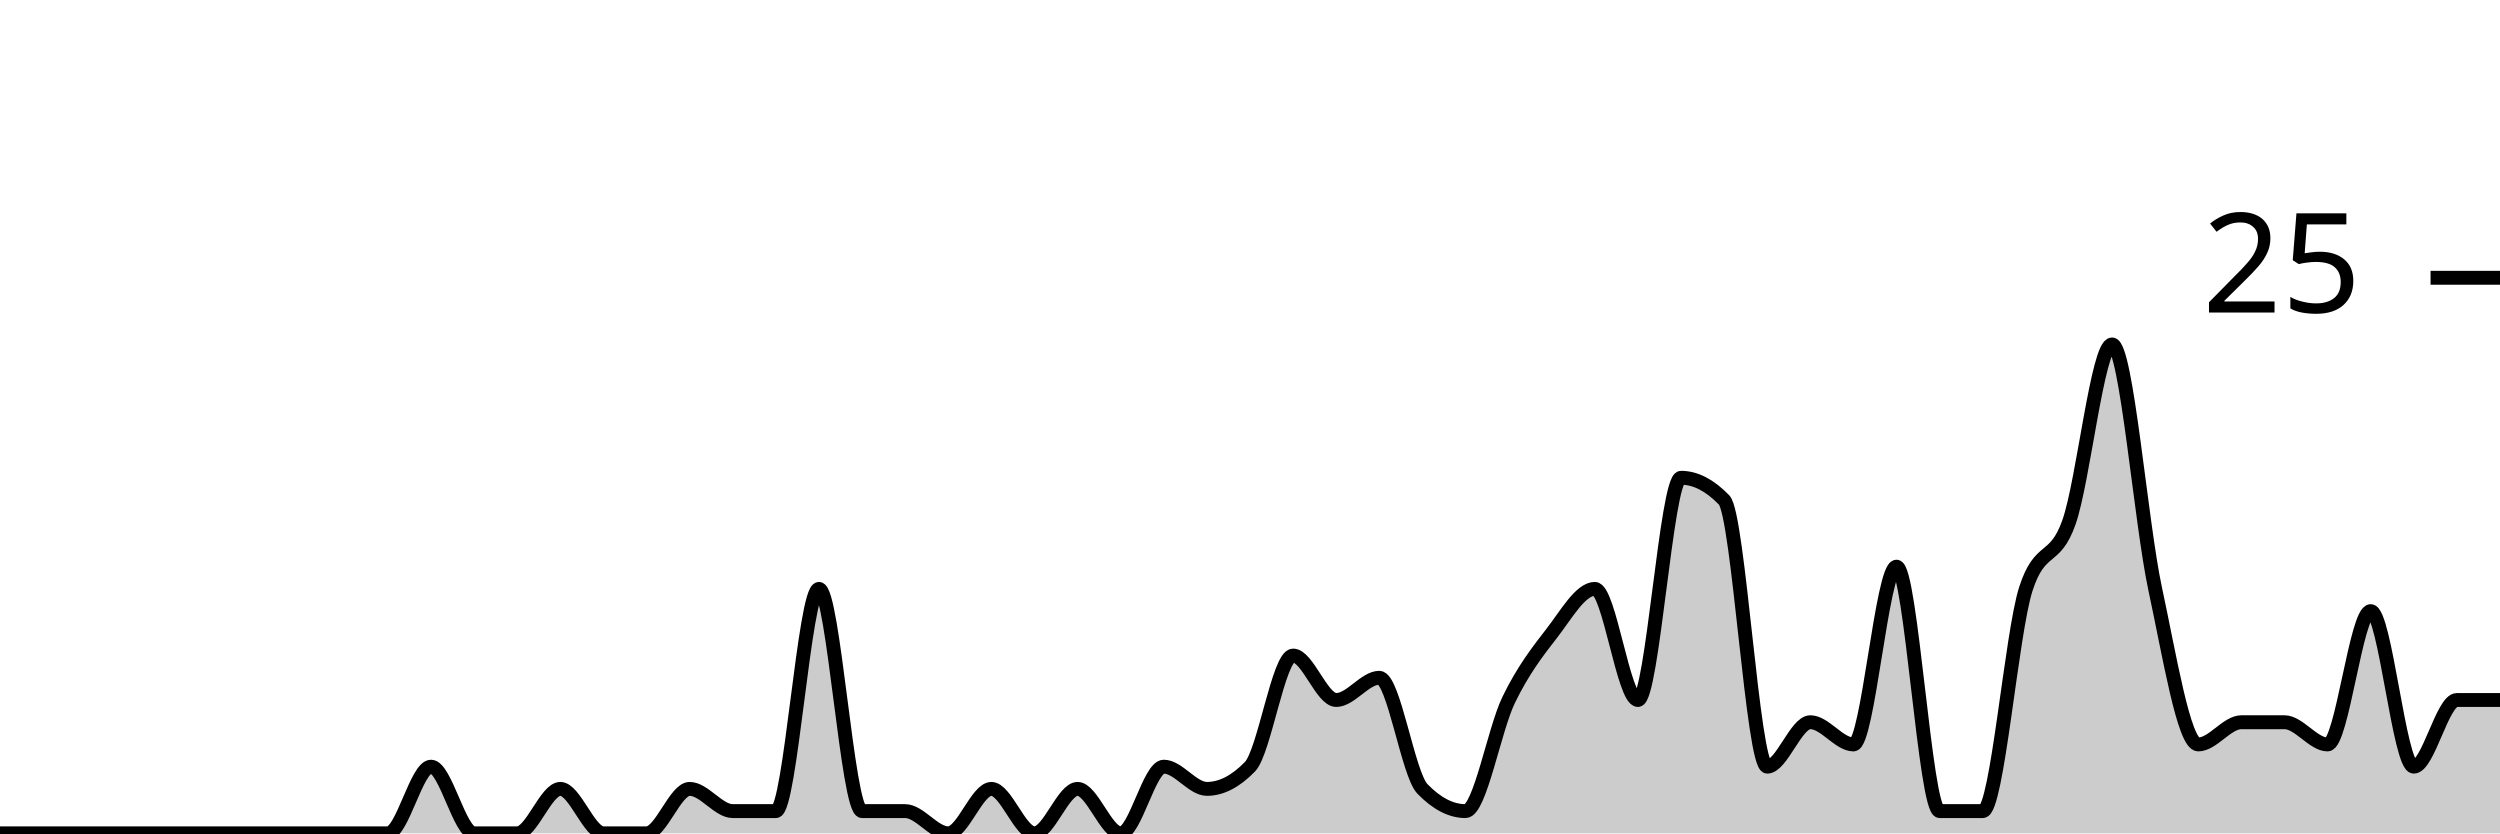
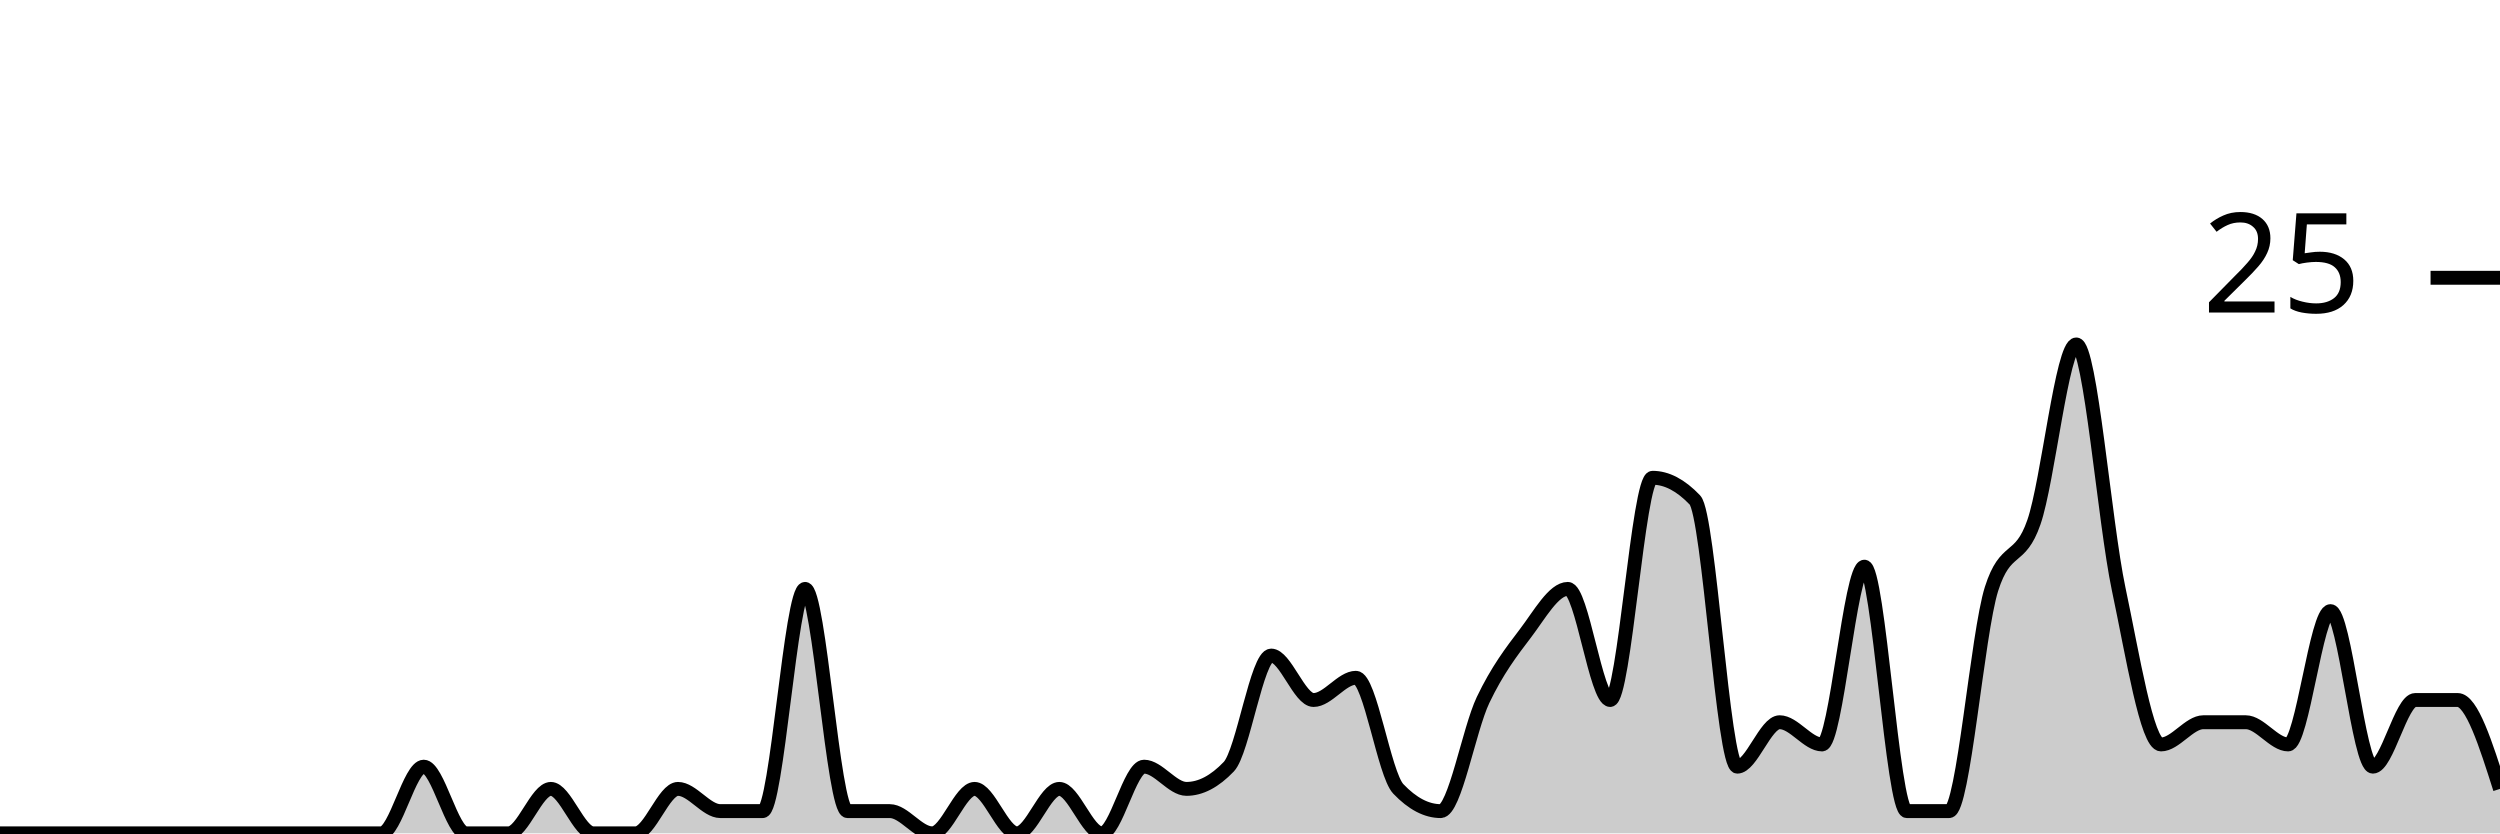
<svg xmlns="http://www.w3.org/2000/svg" viewBox="0 0 180 60">
  <g transform="translate(0,20)">
-     <path class="area" fill="rgba(0, 0, 0, 0.2)" d="M0,40C1.034,40,2.069,40,3.103,40C4.138,40,5.172,40,6.207,40C7.241,40,8.276,40,9.31,40C10.345,40,11.379,40,12.414,40C13.448,40,14.483,40,15.517,40C16.552,40,17.586,40,18.621,40C19.655,40,20.69,40,21.724,40C22.759,40,23.793,40,24.828,40C25.862,40,26.897,40,27.931,40C28.966,40,30,35.2,31.034,35.2C32.069,35.2,33.103,40,34.138,40C35.172,40,36.207,40,37.241,40C38.276,40,39.31,36.8,40.345,36.8C41.379,36.8,42.414,40,43.448,40C44.483,40,45.517,40,46.552,40C47.586,40,48.621,36.8,49.655,36.8C50.69,36.8,51.724,38.4,52.759,38.4C53.793,38.4,54.828,38.4,55.862,38.4C56.897,38.4,57.931,22.4,58.966,22.4C60,22.4,61.034,38.4,62.069,38.4C63.103,38.4,64.138,38.4,65.172,38.4C66.207,38.4,67.241,40,68.276,40C69.31,40,70.345,36.8,71.379,36.8C72.414,36.8,73.448,40,74.483,40C75.517,40,76.552,36.8,77.586,36.8C78.621,36.8,79.655,40,80.69,40C81.724,40,82.759,35.2,83.793,35.2C84.828,35.2,85.862,36.8,86.897,36.8C87.931,36.8,88.966,36.267,90,35.2C91.034,34.133,92.069,27.2,93.103,27.2C94.138,27.2,95.172,30.4,96.207,30.4C97.241,30.4,98.276,28.8,99.31,28.8C100.345,28.8,101.379,35.733,102.414,36.8C103.448,37.867,104.483,38.4,105.517,38.4C106.552,38.4,107.586,32.533,108.621,30.4C109.655,28.267,110.69,26.933,111.724,25.6C112.759,24.267,113.793,22.4,114.828,22.4C115.862,22.4,116.897,30.4,117.931,30.4C118.966,30.4,120,14.4,121.034,14.4C122.069,14.4,123.103,14.933,124.138,16C125.172,17.067,126.207,35.2,127.241,35.2C128.276,35.2,129.31,32,130.345,32C131.379,32,132.414,33.6,133.448,33.6C134.483,33.6,135.517,20.8,136.552,20.8C137.586,20.8,138.621,38.4,139.655,38.4C140.69,38.4,141.724,38.4,142.759,38.4C143.793,38.4,144.828,25.6,145.862,22.4C146.897,19.2,147.931,20.533,148.966,17.6C150,14.667,151.034,4.8,152.069,4.8C153.103,4.8,154.138,17.6,155.172,22.4C156.207,27.2,157.241,33.6,158.276,33.6C159.31,33.6,160.345,32,161.379,32C162.414,32,163.448,32,164.483,32C165.517,32,166.552,33.6,167.586,33.6C168.621,33.6,169.655,24,170.69,24C171.724,24,172.759,35.2,173.793,35.2C174.828,35.2,175.862,30.4,176.897,30.4C177.931,30.4,178.966,30.4,180,30.4L180,40C178.966,40,177.931,40,176.897,40C175.862,40,174.828,40,173.793,40C172.759,40,171.724,40,170.69,40C169.655,40,168.621,40,167.586,40C166.552,40,165.517,40,164.483,40C163.448,40,162.414,40,161.379,40C160.345,40,159.31,40,158.276,40C157.241,40,156.207,40,155.172,40C154.138,40,153.103,40,152.069,40C151.034,40,150,40,148.966,40C147.931,40,146.897,40,145.862,40C144.828,40,143.793,40,142.759,40C141.724,40,140.69,40,139.655,40C138.621,40,137.586,40,136.552,40C135.517,40,134.483,40,133.448,40C132.414,40,131.379,40,130.345,40C129.31,40,128.276,40,127.241,40C126.207,40,125.172,40,124.138,40C123.103,40,122.069,40,121.034,40C120,40,118.966,40,117.931,40C116.897,40,115.862,40,114.828,40C113.793,40,112.759,40,111.724,40C110.69,40,109.655,40,108.621,40C107.586,40,106.552,40,105.517,40C104.483,40,103.448,40,102.414,40C101.379,40,100.345,40,99.31,40C98.276,40,97.241,40,96.207,40C95.172,40,94.138,40,93.103,40C92.069,40,91.034,40,90,40C88.966,40,87.931,40,86.897,40C85.862,40,84.828,40,83.793,40C82.759,40,81.724,40,80.69,40C79.655,40,78.621,40,77.586,40C76.552,40,75.517,40,74.483,40C73.448,40,72.414,40,71.379,40C70.345,40,69.31,40,68.276,40C67.241,40,66.207,40,65.172,40C64.138,40,63.103,40,62.069,40C61.034,40,60,40,58.966,40C57.931,40,56.897,40,55.862,40C54.828,40,53.793,40,52.759,40C51.724,40,50.69,40,49.655,40C48.621,40,47.586,40,46.552,40C45.517,40,44.483,40,43.448,40C42.414,40,41.379,40,40.345,40C39.31,40,38.276,40,37.241,40C36.207,40,35.172,40,34.138,40C33.103,40,32.069,40,31.034,40C30,40,28.966,40,27.931,40C26.897,40,25.862,40,24.828,40C23.793,40,22.759,40,21.724,40C20.69,40,19.655,40,18.621,40C17.586,40,16.552,40,15.517,40C14.483,40,13.448,40,12.414,40C11.379,40,10.345,40,9.31,40C8.276,40,7.241,40,6.207,40C5.172,40,4.138,40,3.103,40C2.069,40,1.034,40,0,40Z" />
-     <path class="line" stroke="black" fill="none" d="M0,40C1.034,40,2.069,40,3.103,40C4.138,40,5.172,40,6.207,40C7.241,40,8.276,40,9.31,40C10.345,40,11.379,40,12.414,40C13.448,40,14.483,40,15.517,40C16.552,40,17.586,40,18.621,40C19.655,40,20.69,40,21.724,40C22.759,40,23.793,40,24.828,40C25.862,40,26.897,40,27.931,40C28.966,40,30,35.2,31.034,35.2C32.069,35.2,33.103,40,34.138,40C35.172,40,36.207,40,37.241,40C38.276,40,39.31,36.8,40.345,36.8C41.379,36.8,42.414,40,43.448,40C44.483,40,45.517,40,46.552,40C47.586,40,48.621,36.8,49.655,36.8C50.69,36.8,51.724,38.4,52.759,38.4C53.793,38.4,54.828,38.4,55.862,38.4C56.897,38.4,57.931,22.4,58.966,22.4C60,22.4,61.034,38.4,62.069,38.4C63.103,38.4,64.138,38.4,65.172,38.4C66.207,38.4,67.241,40,68.276,40C69.31,40,70.345,36.8,71.379,36.8C72.414,36.8,73.448,40,74.483,40C75.517,40,76.552,36.8,77.586,36.8C78.621,36.8,79.655,40,80.69,40C81.724,40,82.759,35.2,83.793,35.2C84.828,35.2,85.862,36.8,86.897,36.8C87.931,36.8,88.966,36.267,90,35.2C91.034,34.133,92.069,27.2,93.103,27.2C94.138,27.2,95.172,30.4,96.207,30.4C97.241,30.4,98.276,28.8,99.31,28.8C100.345,28.8,101.379,35.733,102.414,36.8C103.448,37.867,104.483,38.4,105.517,38.4C106.552,38.4,107.586,32.533,108.621,30.4C109.655,28.267,110.69,26.933,111.724,25.6C112.759,24.267,113.793,22.4,114.828,22.4C115.862,22.4,116.897,30.4,117.931,30.4C118.966,30.4,120,14.4,121.034,14.4C122.069,14.4,123.103,14.933,124.138,16C125.172,17.067,126.207,35.2,127.241,35.2C128.276,35.2,129.31,32,130.345,32C131.379,32,132.414,33.6,133.448,33.6C134.483,33.6,135.517,20.8,136.552,20.8C137.586,20.8,138.621,38.4,139.655,38.4C140.69,38.4,141.724,38.4,142.759,38.4C143.793,38.4,144.828,25.6,145.862,22.4C146.897,19.2,147.931,20.533,148.966,17.6C150,14.667,151.034,4.8,152.069,4.8C153.103,4.8,154.138,17.6,155.172,22.4C156.207,27.2,157.241,33.6,158.276,33.6C159.31,33.6,160.345,32,161.379,32C162.414,32,163.448,32,164.483,32C165.517,32,166.552,33.6,167.586,33.6C168.621,33.6,169.655,24,170.69,24C171.724,24,172.759,35.2,173.793,35.2C174.828,35.2,175.862,30.4,176.897,30.4C177.931,30.4,178.966,30.4,180,30.4" />
+     <path class="area" fill="rgba(0, 0, 0, 0.2)" d="M0,40C1.017,40,2.034,40,3.051,40C4.068,40,5.085,40,6.102,40C7.119,40,8.136,40,9.153,40C10.169,40,11.186,40,12.203,40C13.22,40,14.237,40,15.254,40C16.271,40,17.288,40,18.305,40C19.322,40,20.339,40,21.356,40C22.373,40,23.39,40,24.407,40C25.424,40,26.441,40,27.458,40C28.475,40,29.492,35.2,30.508,35.2C31.525,35.2,32.542,40,33.559,40C34.576,40,35.593,40,36.61,40C37.627,40,38.644,36.8,39.661,36.8C40.678,36.8,41.695,40,42.712,40C43.729,40,44.746,40,45.763,40C46.78,40,47.797,36.8,48.814,36.8C49.831,36.8,50.847,38.4,51.864,38.4C52.881,38.4,53.898,38.4,54.915,38.4C55.932,38.4,56.949,22.4,57.966,22.4C58.983,22.4,60,38.4,61.017,38.4C62.034,38.4,63.051,38.4,64.068,38.4C65.085,38.4,66.102,40,67.119,40C68.136,40,69.153,36.8,70.169,36.8C71.186,36.8,72.203,40,73.22,40C74.237,40,75.254,36.8,76.271,36.8C77.288,36.8,78.305,40,79.322,40C80.339,40,81.356,35.2,82.373,35.2C83.39,35.2,84.407,36.8,85.424,36.8C86.441,36.8,87.458,36.267,88.475,35.2C89.492,34.133,90.508,27.2,91.525,27.2C92.542,27.2,93.559,30.4,94.576,30.4C95.593,30.4,96.61,28.8,97.627,28.8C98.644,28.8,99.661,35.733,100.678,36.8C101.695,37.867,102.712,38.4,103.729,38.4C104.746,38.4,105.763,32.533,106.78,30.4C107.797,28.267,108.814,26.933,109.831,25.6C110.847,24.267,111.864,22.4,112.881,22.4C113.898,22.4,114.915,30.4,115.932,30.4C116.949,30.4,117.966,14.4,118.983,14.4C120,14.4,121.017,14.933,122.034,16C123.051,17.067,124.068,35.2,125.085,35.2C126.102,35.2,127.119,32,128.136,32C129.153,32,130.169,33.6,131.186,33.6C132.203,33.6,133.22,20.8,134.237,20.8C135.254,20.8,136.271,38.4,137.288,38.4C138.305,38.4,139.322,38.4,140.339,38.4C141.356,38.4,142.373,25.6,143.39,22.4C144.407,19.2,145.424,20.533,146.441,17.6C147.458,14.667,148.475,4.8,149.492,4.8C150.508,4.8,151.525,17.6,152.542,22.4C153.559,27.2,154.576,33.6,155.593,33.6C156.61,33.6,157.627,32,158.644,32C159.661,32,160.678,32,161.695,32C162.712,32,163.729,33.6,164.746,33.6C165.763,33.6,166.78,24,167.797,24C168.814,24,169.831,35.2,170.847,35.2C171.864,35.2,172.881,30.4,173.898,30.4C174.915,30.4,175.932,30.4,176.949,30.4C177.966,30.4,178.983,33.6,180,36.8L180,40C178.983,40,177.966,40,176.949,40C175.932,40,174.915,40,173.898,40C172.881,40,171.864,40,170.847,40C169.831,40,168.814,40,167.797,40C166.78,40,165.763,40,164.746,40C163.729,40,162.712,40,161.695,40C160.678,40,159.661,40,158.644,40C157.627,40,156.61,40,155.593,40C154.576,40,153.559,40,152.542,40C151.525,40,150.508,40,149.492,40C148.475,40,147.458,40,146.441,40C145.424,40,144.407,40,143.39,40C142.373,40,141.356,40,140.339,40C139.322,40,138.305,40,137.288,40C136.271,40,135.254,40,134.237,40C133.22,40,132.203,40,131.186,40C130.169,40,129.153,40,128.136,40C127.119,40,126.102,40,125.085,40C124.068,40,123.051,40,122.034,40C121.017,40,120,40,118.983,40C117.966,40,116.949,40,115.932,40C114.915,40,113.898,40,112.881,40C111.864,40,110.847,40,109.831,40C108.814,40,107.797,40,106.78,40C105.763,40,104.746,40,103.729,40C102.712,40,101.695,40,100.678,40C99.661,40,98.644,40,97.627,40C96.61,40,95.593,40,94.576,40C93.559,40,92.542,40,91.525,40C90.508,40,89.492,40,88.475,40C87.458,40,86.441,40,85.424,40C84.407,40,83.39,40,82.373,40C81.356,40,80.339,40,79.322,40C78.305,40,77.288,40,76.271,40C75.254,40,74.237,40,73.22,40C72.203,40,71.186,40,70.169,40C69.153,40,68.136,40,67.119,40C66.102,40,65.085,40,64.068,40C63.051,40,62.034,40,61.017,40C60,40,58.983,40,57.966,40C56.949,40,55.932,40,54.915,40C53.898,40,52.881,40,51.864,40C50.847,40,49.831,40,48.814,40C47.797,40,46.78,40,45.763,40C44.746,40,43.729,40,42.712,40C41.695,40,40.678,40,39.661,40C38.644,40,37.627,40,36.61,40C35.593,40,34.576,40,33.559,40C32.542,40,31.525,40,30.508,40C29.492,40,28.475,40,27.458,40C26.441,40,25.424,40,24.407,40C23.39,40,22.373,40,21.356,40C20.339,40,19.322,40,18.305,40C17.288,40,16.271,40,15.254,40C14.237,40,13.22,40,12.203,40C11.186,40,10.169,40,9.153,40C8.136,40,7.119,40,6.102,40C5.085,40,4.068,40,3.051,40C2.034,40,1.017,40,0,40Z" />
+     <path class="line" stroke="black" fill="none" d="M0,40C1.017,40,2.034,40,3.051,40C4.068,40,5.085,40,6.102,40C7.119,40,8.136,40,9.153,40C10.169,40,11.186,40,12.203,40C13.22,40,14.237,40,15.254,40C16.271,40,17.288,40,18.305,40C19.322,40,20.339,40,21.356,40C22.373,40,23.39,40,24.407,40C25.424,40,26.441,40,27.458,40C28.475,40,29.492,35.2,30.508,35.2C31.525,35.2,32.542,40,33.559,40C34.576,40,35.593,40,36.61,40C37.627,40,38.644,36.8,39.661,36.8C40.678,36.8,41.695,40,42.712,40C43.729,40,44.746,40,45.763,40C46.78,40,47.797,36.8,48.814,36.8C49.831,36.8,50.847,38.4,51.864,38.4C52.881,38.4,53.898,38.4,54.915,38.4C55.932,38.4,56.949,22.4,57.966,22.4C58.983,22.4,60,38.4,61.017,38.4C62.034,38.4,63.051,38.4,64.068,38.4C65.085,38.4,66.102,40,67.119,40C68.136,40,69.153,36.8,70.169,36.8C71.186,36.8,72.203,40,73.22,40C74.237,40,75.254,36.8,76.271,36.8C77.288,36.8,78.305,40,79.322,40C80.339,40,81.356,35.2,82.373,35.2C83.39,35.2,84.407,36.8,85.424,36.8C86.441,36.8,87.458,36.267,88.475,35.2C89.492,34.133,90.508,27.2,91.525,27.2C92.542,27.2,93.559,30.4,94.576,30.4C95.593,30.4,96.61,28.8,97.627,28.8C98.644,28.8,99.661,35.733,100.678,36.8C101.695,37.867,102.712,38.4,103.729,38.4C104.746,38.4,105.763,32.533,106.78,30.4C107.797,28.267,108.814,26.933,109.831,25.6C110.847,24.267,111.864,22.4,112.881,22.4C113.898,22.4,114.915,30.4,115.932,30.4C116.949,30.4,117.966,14.4,118.983,14.4C120,14.4,121.017,14.933,122.034,16C123.051,17.067,124.068,35.2,125.085,35.2C126.102,35.2,127.119,32,128.136,32C129.153,32,130.169,33.6,131.186,33.6C132.203,33.6,133.22,20.8,134.237,20.8C135.254,20.8,136.271,38.4,137.288,38.4C138.305,38.4,139.322,38.4,140.339,38.4C141.356,38.4,142.373,25.6,143.39,22.4C144.407,19.2,145.424,20.533,146.441,17.6C147.458,14.667,148.475,4.8,149.492,4.8C150.508,4.8,151.525,17.6,152.542,22.4C153.559,27.2,154.576,33.6,155.593,33.6C156.61,33.6,157.627,32,158.644,32C159.661,32,160.678,32,161.695,32C162.712,32,163.729,33.6,164.746,33.6C165.763,33.6,166.78,24,167.797,24C168.814,24,169.831,35.2,170.847,35.2C171.864,35.2,172.881,30.4,173.898,30.4C174.915,30.4,175.932,30.4,176.949,30.4C177.966,30.4,178.983,33.6,180,36.8" />
    <path class="axis-ceiling" stroke-width="1" stroke="black" fill="none" d="M175,0L180,0" />
    <text class="axis-ceiling-label" font-family="sans-serif" text-anchor="end" font-size="10px" x="170" y="2.5">25</text>
  </g>
</svg>
